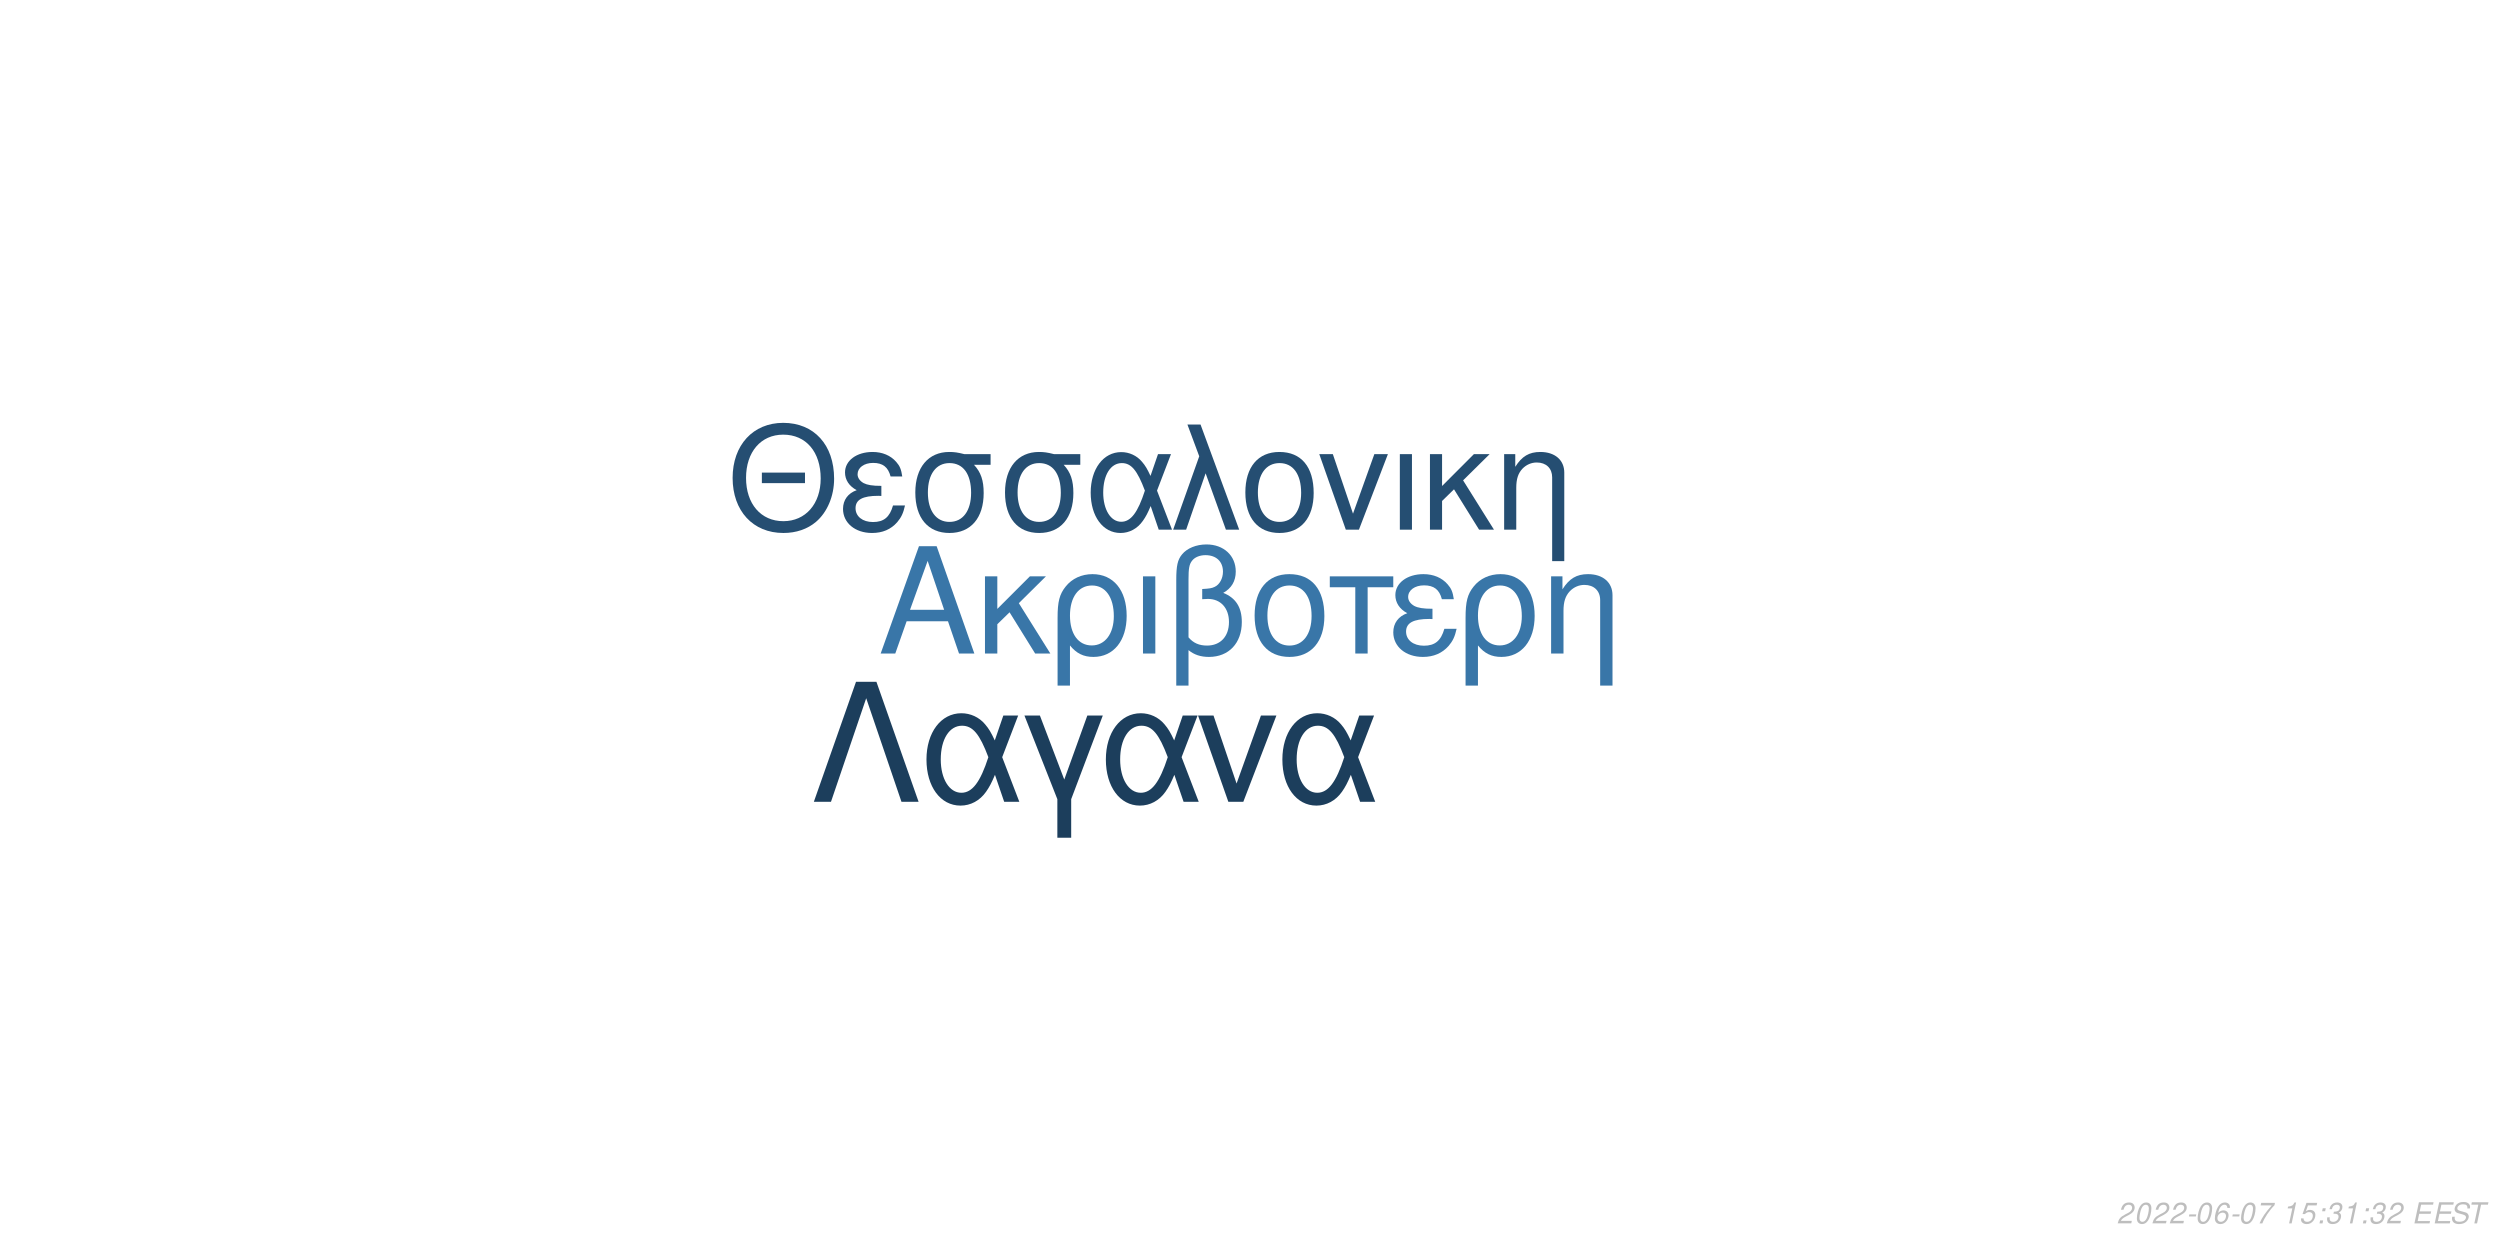
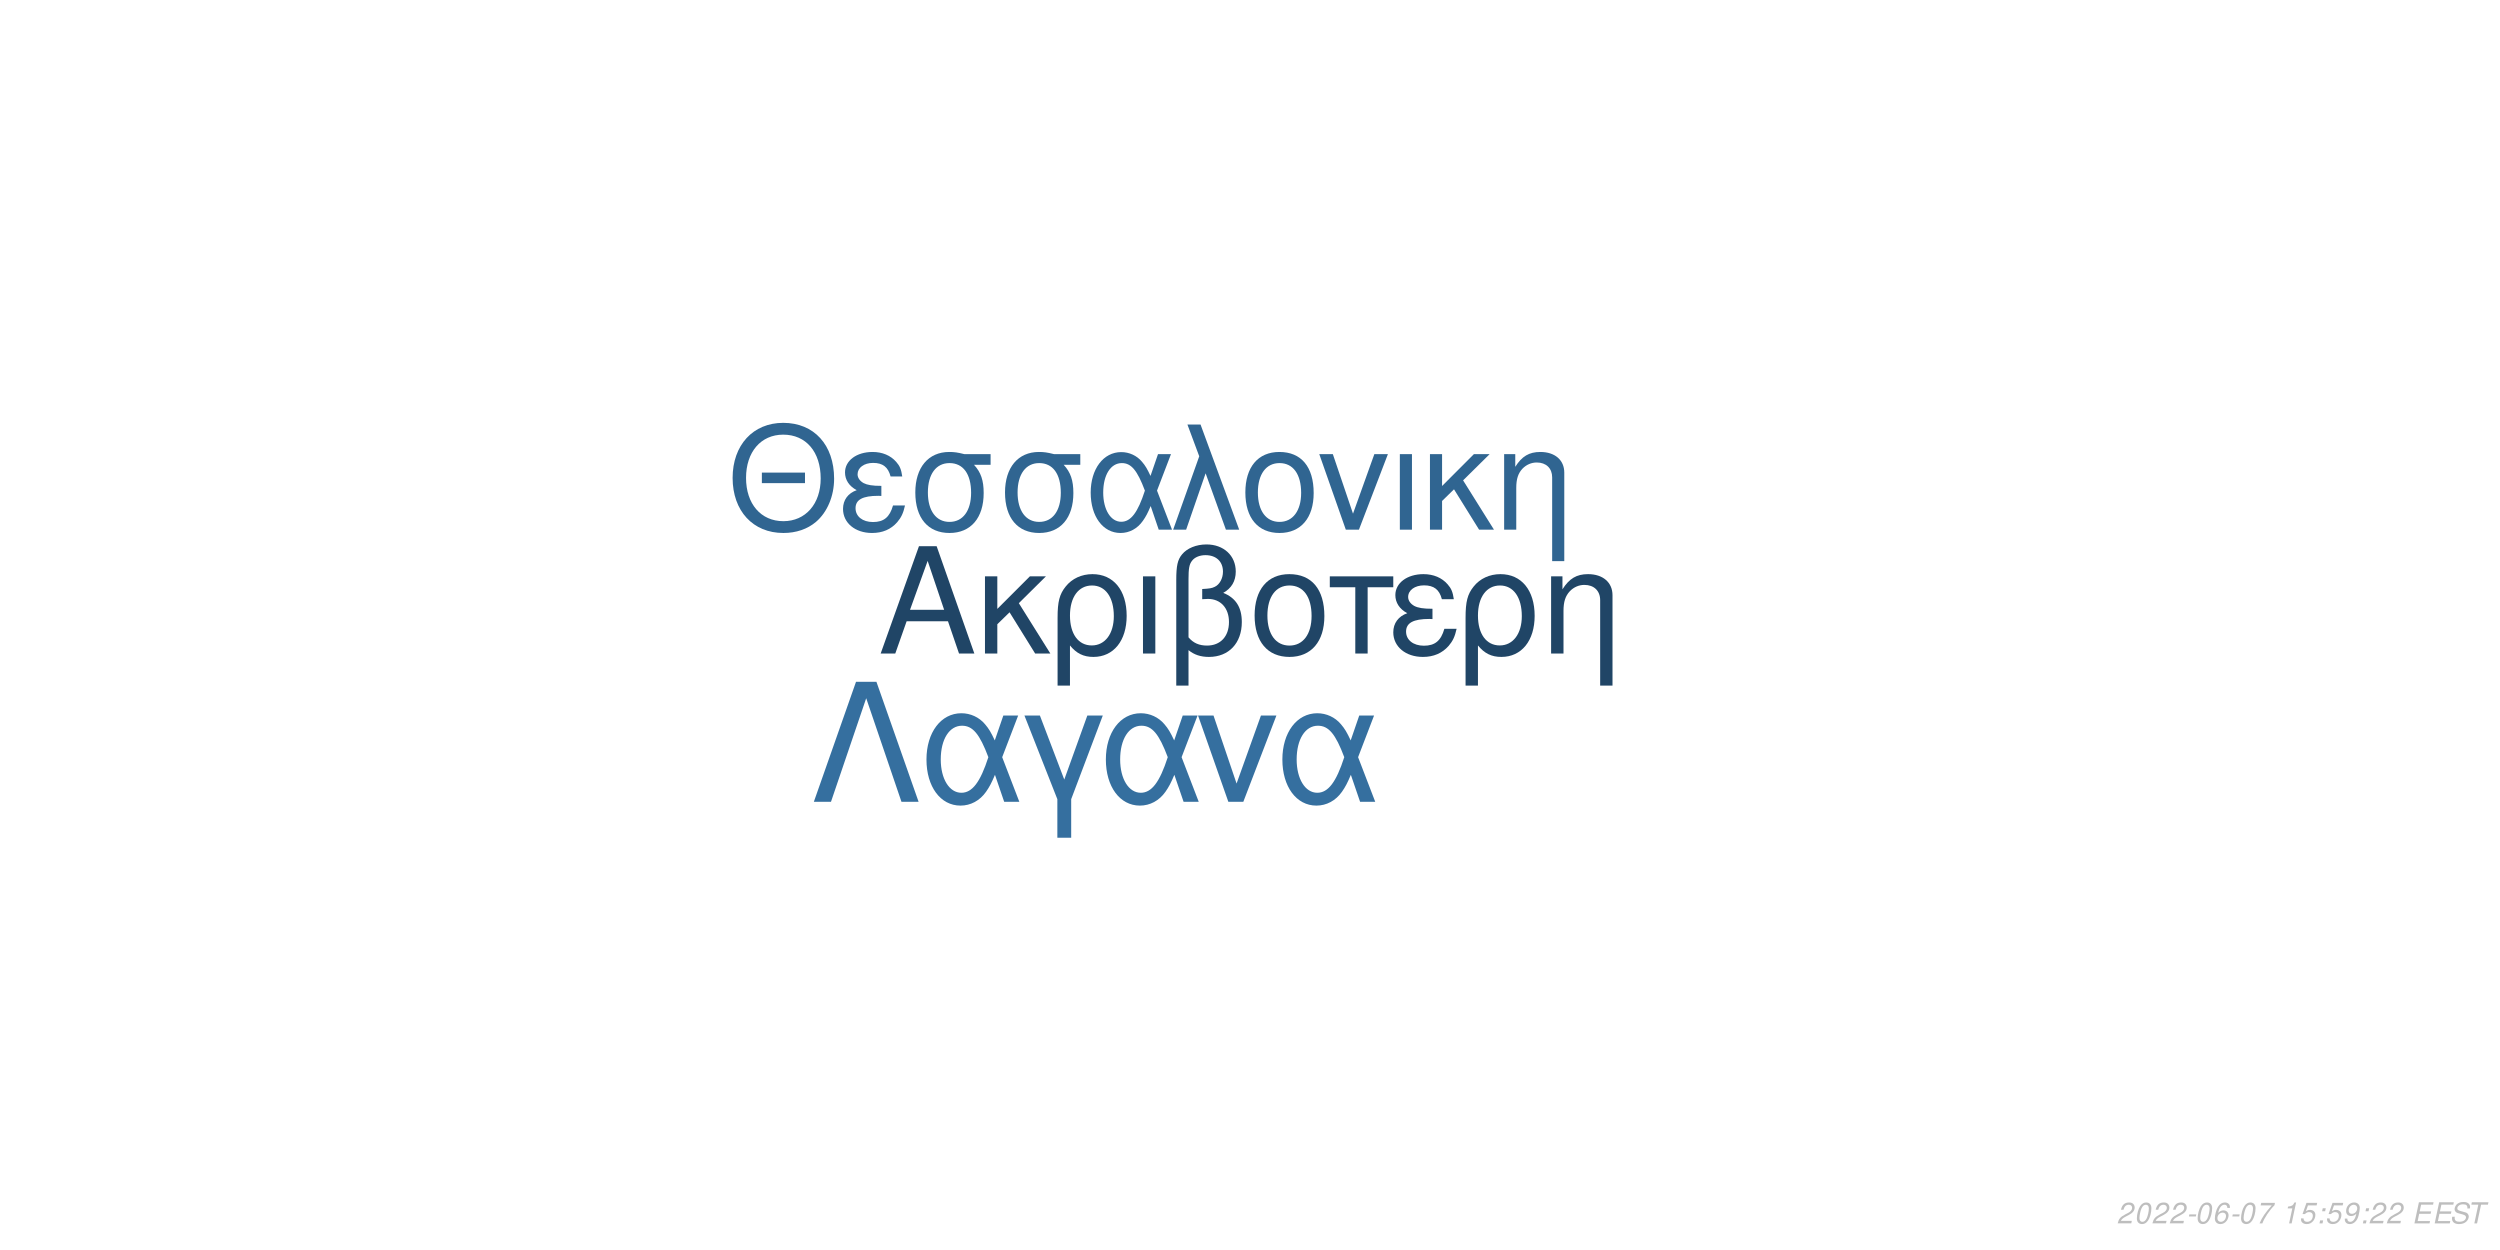
<svg xmlns="http://www.w3.org/2000/svg" xmlns:xlink="http://www.w3.org/1999/xlink" width="864pt" height="432pt" viewBox="0 0 864 432" version="1.1">
  <defs>
    <g>
      <symbol overflow="visible" id="glyph0-0">
        <path style="stroke:none;" d="" />
      </symbol>
      <symbol overflow="visible" id="glyph0-1">
        <path style="stroke:none;" d="M 24.125 -11.141 L 27.938 0 L 33.234 0 L 20.203 -37.094 L 14.094 -37.094 L 0.859 0 L 5.906 0 L 9.828 -11.141 Z M 22.797 -15.109 L 11 -15.109 L 17.094 -32.016 Z M 22.797 -15.109 " />
      </symbol>
      <symbol overflow="visible" id="glyph0-2">
        <path style="stroke:none;" d="M 7.172 -15.422 L 7.172 -26.672 L 2.906 -26.672 L 2.906 0 L 7.172 0 L 7.172 -10.125 L 11.406 -14.25 L 20.25 0 L 25.5 0 L 14.609 -17.406 L 23.969 -26.672 L 18.422 -26.672 Z M 7.172 -15.422 " />
      </symbol>
      <symbol overflow="visible" id="glyph0-3">
        <path style="stroke:none;" d="M 3 11.094 L 7.281 11.094 L 7.281 -2.797 C 9.516 -0.047 11.953 1.172 15.375 1.172 C 22.344 1.172 26.875 -4.422 26.875 -13.031 C 26.875 -21.891 22.297 -27.438 15.062 -27.438 C 11.297 -27.438 7.984 -25.906 5.797 -23.156 C 3.672 -20.516 3 -17.969 3 -12.359 Z M 14.906 -23.516 C 19.547 -23.516 22.438 -19.438 22.438 -12.922 C 22.438 -6.812 19.391 -2.797 14.812 -2.797 C 10.172 -2.797 7.281 -6.766 7.281 -13.125 C 7.281 -19.484 10.234 -23.516 14.906 -23.516 Z M 14.906 -23.516 " />
      </symbol>
      <symbol overflow="visible" id="glyph0-4">
        <path style="stroke:none;" d="M 3.516 0 L 7.781 0 L 7.781 -26.672 L 3.516 -26.672 Z M 3.516 0 " />
      </symbol>
      <symbol overflow="visible" id="glyph0-5">
        <path style="stroke:none;" d="M 4.016 11.094 L 8.25 11.094 L 8.25 -1.172 C 10.172 0.406 12.422 1.172 15.312 1.172 C 22.188 1.172 26.672 -3.609 26.672 -10.891 C 26.672 -15.984 24.578 -19.234 20.25 -20.969 C 23.109 -22.547 24.578 -25.031 24.578 -28.344 C 24.578 -33.844 20.406 -37.703 14.453 -37.703 C 10.938 -37.703 7.734 -36.391 6 -34.25 C 4.484 -32.422 4.016 -30.328 4.016 -25.391 Z M 8.25 -25.656 C 8.25 -29.359 8.5 -30.844 9.469 -32.062 C 10.375 -33.281 12.156 -34 14.094 -34 C 17.812 -34 20.156 -31.812 20.156 -28.297 C 20.156 -25.953 18.984 -23.812 17.297 -23.047 C 16.281 -22.547 15.469 -22.438 12.984 -22.297 L 12.984 -18.781 C 13.734 -18.828 14.344 -18.875 14.969 -18.875 C 19.344 -18.875 22.234 -15.719 22.234 -10.891 C 22.234 -5.906 19.281 -2.75 14.656 -2.75 C 11.953 -2.75 9.922 -3.609 8.25 -5.594 Z M 8.25 -25.656 " />
      </symbol>
      <symbol overflow="visible" id="glyph0-6">
        <path style="stroke:none;" d="M 14.094 -27.438 C 6.562 -27.438 2.094 -22.094 2.094 -13.125 C 2.094 -4.125 6.562 1.172 14.141 1.172 C 21.672 1.172 26.203 -4.172 26.203 -12.922 C 26.203 -22.188 21.828 -27.438 14.094 -27.438 Z M 14.141 -23.516 C 18.938 -23.516 21.781 -19.594 21.781 -12.984 C 21.781 -6.672 18.828 -2.75 14.141 -2.75 C 9.422 -2.75 6.516 -6.672 6.516 -13.125 C 6.516 -19.594 9.422 -23.516 14.141 -23.516 Z M 14.141 -23.516 " />
      </symbol>
      <symbol overflow="visible" id="glyph0-7">
        <path style="stroke:none;" d="M 7.891 0 L 12.156 0 L 12.156 -22.906 L 21.016 -22.906 L 21.016 -26.672 L -0.922 -26.672 L -0.922 -22.906 L 7.891 -22.906 Z M 7.891 0 " />
      </symbol>
      <symbol overflow="visible" id="glyph0-8">
        <path style="stroke:none;" d="M 14.562 -15.469 C 11.344 -15.469 9.562 -15.781 8.297 -16.438 C 6.922 -17.203 6.156 -18.328 6.156 -19.547 C 6.156 -21.891 8.453 -23.562 11.656 -23.562 C 15.062 -23.562 16.953 -22.094 17.812 -18.781 L 21.938 -18.781 C 21.578 -21.266 21.062 -22.5 19.797 -23.922 C 17.812 -26.203 14.906 -27.438 11.453 -27.438 C 5.797 -27.438 1.734 -24.375 1.734 -20.203 C 1.734 -17.609 3.156 -15.375 5.859 -13.938 C 2.797 -12.875 1.016 -10.484 1.016 -7.328 C 1.016 -2.391 5.297 1.172 11.25 1.172 C 14.969 1.172 17.906 -0.109 20.156 -2.641 C 21.578 -4.328 22.297 -5.797 22.906 -8.547 L 18.672 -8.547 C 17.5 -4.422 15.422 -2.703 11.609 -2.703 C 7.938 -2.703 5.438 -4.688 5.438 -7.578 C 5.438 -10.578 7.938 -11.953 13.484 -11.953 C 13.641 -11.953 14.094 -11.953 14.562 -11.906 Z M 14.562 -15.469 " />
      </symbol>
      <symbol overflow="visible" id="glyph0-9">
        <path style="stroke:none;" d="M 3.562 -26.672 L 3.562 0 L 7.844 0 L 7.844 -14.703 C 7.844 -17.906 8.5 -19.891 10.031 -21.531 C 11.406 -22.953 13.188 -23.719 15.062 -23.719 C 18.375 -23.719 20.516 -21.672 20.516 -18.469 L 20.516 11.094 L 24.781 11.094 L 24.781 -20.156 C 24.781 -24.578 21.469 -27.438 16.328 -27.438 C 12.359 -27.438 9.828 -25.906 7.484 -22.188 L 7.484 -26.672 Z M 3.562 -26.672 " />
      </symbol>
      <symbol overflow="visible" id="glyph1-0">
        <path style="stroke:none;" d="" />
      </symbol>
      <symbol overflow="visible" id="glyph1-1">
        <path style="stroke:none;" d="M 26.859 -19.734 L 11.953 -19.734 L 11.953 -16.094 L 26.859 -16.094 Z M 19.328 -36.922 C 8.922 -36.922 1.844 -29.25 1.844 -17.891 C 1.844 -6.484 8.875 1.141 19.391 1.141 C 23.812 1.141 27.703 -0.203 30.641 -2.688 C 34.578 -6.031 36.922 -11.656 36.922 -17.594 C 36.922 -29.297 30 -36.922 19.328 -36.922 Z M 19.328 -32.844 C 27.203 -32.844 32.281 -26.906 32.281 -17.688 C 32.281 -8.922 27.062 -2.938 19.391 -2.938 C 11.609 -2.938 6.484 -8.922 6.484 -17.891 C 6.484 -26.859 11.609 -32.844 19.328 -32.844 Z M 19.328 -32.844 " />
      </symbol>
      <symbol overflow="visible" id="glyph1-2">
        <path style="stroke:none;" d="M 14.25 -15.141 C 11.109 -15.141 9.375 -15.453 8.125 -16.094 C 6.781 -16.844 6.031 -17.938 6.031 -19.141 C 6.031 -21.422 8.266 -23.078 11.406 -23.078 C 14.75 -23.078 16.594 -21.625 17.438 -18.391 L 21.469 -18.391 C 21.125 -20.828 20.625 -22.031 19.391 -23.422 C 17.438 -25.656 14.594 -26.859 11.219 -26.859 C 5.688 -26.859 1.688 -23.875 1.688 -19.781 C 1.688 -17.234 3.094 -15.047 5.734 -13.656 C 2.734 -12.609 1 -10.266 1 -7.172 C 1 -2.344 5.188 1.141 11.016 1.141 C 14.656 1.141 17.547 -0.094 19.734 -2.594 C 21.125 -4.234 21.828 -5.688 22.422 -8.375 L 18.281 -8.375 C 17.141 -4.328 15.094 -2.641 11.359 -2.641 C 7.766 -2.641 5.328 -4.578 5.328 -7.422 C 5.328 -10.359 7.766 -11.703 13.203 -11.703 C 13.359 -11.703 13.797 -11.703 14.25 -11.656 Z M 14.25 -15.141 " />
      </symbol>
      <symbol overflow="visible" id="glyph1-3">
        <path style="stroke:none;" d="M 29 -26.109 L 19.938 -26.109 C 17.594 -26.703 16.438 -26.859 14.703 -26.859 C 7.469 -26.859 2.984 -21.469 2.984 -12.859 C 2.984 -4.031 7.375 1.141 14.797 1.141 C 22.172 1.141 26.609 -4.078 26.609 -12.656 C 26.609 -17.047 25.656 -19.828 23.266 -22.422 L 29 -22.422 Z M 14.797 -23.016 C 19.531 -23.016 22.266 -19.234 22.266 -12.75 C 22.266 -6.531 19.438 -2.688 14.797 -2.688 C 10.172 -2.688 7.328 -6.531 7.328 -12.859 C 7.328 -19.188 10.172 -23.016 14.797 -23.016 Z M 14.797 -23.016 " />
      </symbol>
      <symbol overflow="visible" id="glyph1-4">
        <path style="stroke:none;" d="M 29.344 -26.109 L 24.859 -26.109 L 22.266 -18.578 C 21.125 -21.031 20.484 -22.125 19.328 -23.469 C 17.547 -25.609 14.906 -26.812 12.156 -26.812 C 5.984 -26.812 1.594 -20.984 1.594 -12.812 C 1.594 -4.578 5.828 1.141 11.906 1.141 C 14.953 1.141 17.734 -0.344 19.625 -3.047 C 20.672 -4.531 21.281 -5.688 22.328 -8.172 L 25.109 0 L 29.703 0 L 24.516 -13.5 Z M 20.328 -13.5 C 17.891 -5.922 15.453 -2.734 12.156 -2.734 C 8.516 -2.734 5.922 -6.922 5.922 -12.812 C 5.922 -18.938 8.516 -23.016 12.359 -23.016 C 15.594 -23.016 17.688 -20.531 20.328 -13.5 Z M 20.328 -13.5 " />
      </symbol>
      <symbol overflow="visible" id="glyph1-5">
        <path style="stroke:none;" d="M 1.094 0 L 5.578 0 L 12.312 -19.484 L 19.328 0 L 23.922 0 L 10.562 -36.328 L 6.031 -36.328 L 10.109 -25.359 Z M 1.094 0 " />
      </symbol>
      <symbol overflow="visible" id="glyph1-6">
        <path style="stroke:none;" d="M 13.797 -26.859 C 6.422 -26.859 2.047 -21.625 2.047 -12.859 C 2.047 -4.031 6.422 1.141 13.859 1.141 C 21.234 1.141 25.656 -4.078 25.656 -12.656 C 25.656 -21.719 21.375 -26.859 13.797 -26.859 Z M 13.859 -23.016 C 18.531 -23.016 21.328 -19.188 21.328 -12.703 C 21.328 -6.531 18.438 -2.688 13.859 -2.688 C 9.219 -2.688 6.375 -6.531 6.375 -12.859 C 6.375 -19.188 9.219 -23.016 13.859 -23.016 Z M 13.859 -23.016 " />
      </symbol>
      <symbol overflow="visible" id="glyph1-7">
        <path style="stroke:none;" d="M 14.297 0 L 24.312 -26.109 L 19.625 -26.109 L 12.25 -5.531 L 5.281 -26.109 L 0.594 -26.109 L 9.766 0 Z M 14.297 0 " />
      </symbol>
      <symbol overflow="visible" id="glyph1-8">
        <path style="stroke:none;" d="M 3.438 0 L 7.625 0 L 7.625 -26.109 L 3.438 -26.109 Z M 3.438 0 " />
      </symbol>
      <symbol overflow="visible" id="glyph1-9">
        <path style="stroke:none;" d="M 7.031 -15.094 L 7.031 -26.109 L 2.844 -26.109 L 2.844 0 L 7.031 0 L 7.031 -9.922 L 11.156 -13.953 L 19.828 0 L 24.969 0 L 14.297 -17.047 L 23.469 -26.109 L 18.031 -26.109 Z M 7.031 -15.094 " />
      </symbol>
      <symbol overflow="visible" id="glyph1-10">
        <path style="stroke:none;" d="M 3.484 -26.109 L 3.484 0 L 7.672 0 L 7.672 -14.406 C 7.672 -17.547 8.328 -19.484 9.812 -21.078 C 11.156 -22.469 12.906 -23.219 14.75 -23.219 C 17.984 -23.219 20.078 -21.234 20.078 -18.094 L 20.078 10.859 L 24.266 10.859 L 24.266 -19.734 C 24.266 -24.062 21.031 -26.859 16 -26.859 C 12.109 -26.859 9.609 -25.359 7.328 -21.719 L 7.328 -26.109 Z M 3.484 -26.109 " />
      </symbol>
      <symbol overflow="visible" id="glyph2-0">
        <path style="stroke:none;" d="" />
      </symbol>
      <symbol overflow="visible" id="glyph2-1">
        <path style="stroke:none;" d="M 22.531 -41.484 L 15.484 -41.484 L 0.906 0 L 6.828 0 L 19 -35.797 L 31.188 0 L 37.109 0 Z M 22.531 -41.484 " />
      </symbol>
      <symbol overflow="visible" id="glyph2-2">
        <path style="stroke:none;" d="M 33.516 -29.812 L 28.391 -29.812 L 25.438 -21.219 C 24.125 -24.016 23.391 -25.266 22.078 -26.797 C 20.031 -29.25 17.016 -30.609 13.891 -30.609 C 6.828 -30.609 1.828 -23.953 1.828 -14.625 C 1.828 -5.234 6.656 1.312 13.594 1.312 C 17.078 1.312 20.266 -0.391 22.422 -3.469 C 23.609 -5.172 24.297 -6.484 25.5 -9.328 L 28.688 0 L 33.922 0 L 28 -15.422 Z M 23.219 -15.422 C 20.422 -6.766 17.641 -3.125 13.891 -3.125 C 9.734 -3.125 6.766 -7.906 6.766 -14.625 C 6.766 -21.625 9.734 -26.297 14.109 -26.297 C 17.812 -26.297 20.203 -23.453 23.219 -15.422 Z M 23.219 -15.422 " />
      </symbol>
      <symbol overflow="visible" id="glyph2-3">
        <path style="stroke:none;" d="M 12.062 12.406 L 16.844 12.406 L 16.844 -0.906 L 27.766 -29.812 L 22.422 -29.812 L 14.453 -7.688 L 6.031 -29.812 L 0.688 -29.812 L 12.062 -0.906 Z M 12.062 12.406 " />
      </symbol>
      <symbol overflow="visible" id="glyph2-4">
        <path style="stroke:none;" d="M 16.328 0 L 27.766 -29.812 L 22.422 -29.812 L 14 -6.312 L 6.031 -29.812 L 0.688 -29.812 L 11.156 0 Z M 16.328 0 " />
      </symbol>
      <symbol overflow="visible" id="glyph3-0">
        <path style="stroke:none;" d="" />
      </symbol>
      <symbol overflow="visible" id="glyph3-1">
        <path style="stroke:none;" d="M 5.234 -0.875 L 1.469 -0.875 C 1.641 -1.375 2.203 -1.891 3.109 -2.344 L 4.234 -2.938 C 5.562 -3.625 6.219 -4.469 6.219 -5.484 C 6.219 -5.938 6.062 -6.359 5.797 -6.656 C 5.469 -7.047 4.984 -7.234 4.312 -7.234 C 2.766 -7.234 1.891 -6.453 1.484 -4.734 L 2.375 -4.734 C 2.484 -5.188 2.609 -5.484 2.797 -5.75 C 3.094 -6.203 3.609 -6.453 4.188 -6.453 C 4.891 -6.453 5.344 -6.031 5.344 -5.375 C 5.344 -4.703 4.859 -4.094 4.016 -3.656 L 2.984 -3.125 C 1.234 -2.188 0.797 -1.656 0.344 -0.016 L 5.047 -0.016 Z M 5.234 -0.875 " />
      </symbol>
      <symbol overflow="visible" id="glyph3-2">
        <path style="stroke:none;" d="M 4.203 -7.234 C 3.375 -7.234 2.688 -6.812 2.125 -5.984 C 1.484 -5.047 0.984 -3.188 0.984 -1.734 C 0.984 -1.109 1.172 -0.562 1.484 -0.266 C 1.797 0.047 2.281 0.234 2.766 0.234 C 3.625 0.234 4.281 -0.156 4.859 -1.016 C 5.516 -1.953 6 -3.797 6 -5.266 C 6 -6.5 5.328 -7.234 4.203 -7.234 Z M 4.094 -6.453 C 4.734 -6.453 5.125 -5.984 5.125 -5.156 C 5.125 -4.203 4.781 -2.625 4.406 -1.812 C 3.984 -0.938 3.516 -0.547 2.875 -0.547 C 2.25 -0.547 1.875 -1.031 1.875 -1.828 C 1.875 -2.797 2.203 -4.344 2.594 -5.203 C 2.984 -6.047 3.453 -6.453 4.094 -6.453 Z M 4.094 -6.453 " />
      </symbol>
      <symbol overflow="visible" id="glyph3-3">
        <path style="stroke:none;" d="M 3.516 -3.125 L 1.125 -3.125 L 0.969 -2.406 L 3.359 -2.406 Z M 3.516 -3.125 " />
      </symbol>
      <symbol overflow="visible" id="glyph3-4">
        <path style="stroke:none;" d="M 6.125 -5.344 L 6.141 -5.625 C 6.141 -6.609 5.453 -7.234 4.391 -7.234 C 3.438 -7.234 2.641 -6.719 2.016 -5.703 C 1.422 -4.781 0.938 -2.953 0.938 -1.688 C 0.938 -0.516 1.688 0.234 2.859 0.234 C 3.703 0.234 4.438 -0.156 5 -0.875 C 5.406 -1.422 5.672 -2.156 5.672 -2.766 C 5.672 -3.812 4.969 -4.5 3.906 -4.5 C 3.234 -4.5 2.672 -4.234 2.094 -3.625 C 2.406 -5.375 3.234 -6.453 4.25 -6.453 C 4.703 -6.453 5.062 -6.234 5.172 -5.844 C 5.203 -5.719 5.234 -5.578 5.25 -5.344 Z M 3.656 -3.734 C 4.344 -3.734 4.797 -3.281 4.797 -2.625 C 4.797 -1.469 3.984 -0.547 2.984 -0.547 C 2.297 -0.547 1.812 -1.047 1.812 -1.766 C 1.812 -2.859 2.625 -3.734 3.656 -3.734 Z M 3.656 -3.734 " />
      </symbol>
      <symbol overflow="visible" id="glyph3-5">
        <path style="stroke:none;" d="M 6.703 -7.094 L 1.953 -7.094 L 1.766 -6.219 L 5.594 -6.219 C 3.344 -3.688 2.266 -2.109 1.375 0 L 2.344 0 C 3.031 -1.906 4.828 -4.594 6.547 -6.281 Z M 6.703 -7.094 " />
      </symbol>
      <symbol overflow="visible" id="glyph3-6">
        <path style="stroke:none;" d="" />
      </symbol>
      <symbol overflow="visible" id="glyph3-7">
        <path style="stroke:none;" d="M 3.703 -5.188 L 2.594 0 L 3.469 0 L 5.016 -7.234 L 4.438 -7.234 C 3.906 -6.156 3.688 -6.016 2.234 -5.812 L 2.109 -5.188 Z M 3.703 -5.188 " />
      </symbol>
      <symbol overflow="visible" id="glyph3-8">
        <path style="stroke:none;" d="M 6.297 -7.094 L 2.594 -7.094 L 1.234 -3.234 L 2.047 -3.234 C 2.656 -3.766 2.938 -3.906 3.531 -3.906 C 4.328 -3.906 4.797 -3.453 4.797 -2.688 C 4.797 -1.438 3.969 -0.547 2.828 -0.547 C 2.031 -0.547 1.609 -0.938 1.578 -1.734 L 0.703 -1.734 L 0.703 -1.516 C 0.703 -0.938 0.844 -0.547 1.188 -0.266 C 1.562 0.062 2.078 0.234 2.703 0.234 C 3.656 0.234 4.391 -0.156 4.984 -0.922 C 5.422 -1.5 5.672 -2.234 5.672 -2.953 C 5.672 -4 4.938 -4.672 3.812 -4.672 C 3.328 -4.672 2.906 -4.547 2.406 -4.234 L 3.109 -6.219 L 6.109 -6.219 Z M 6.297 -7.094 " />
      </symbol>
      <symbol overflow="visible" id="glyph3-9">
        <path style="stroke:none;" d="M 2.359 -1.031 L 1.312 -1.031 L 1.094 0 L 2.141 0 Z M 3.266 -5.234 L 2.219 -5.234 L 2 -4.203 L 3.047 -4.203 Z M 3.266 -5.234 " />
      </symbol>
      <symbol overflow="visible" id="glyph3-10">
-         <path style="stroke:none;" d="M 2.922 -3.312 C 3.125 -3.344 3.234 -3.344 3.375 -3.344 C 4.203 -3.344 4.688 -3 4.688 -2.406 C 4.688 -1.312 3.906 -0.547 2.781 -0.547 C 2.047 -0.547 1.594 -0.938 1.594 -1.562 C 1.594 -1.719 1.609 -1.844 1.656 -2.094 L 0.766 -2.094 C 0.734 -1.797 0.719 -1.641 0.719 -1.469 C 0.719 -0.375 1.406 0.234 2.641 0.234 C 3.547 0.234 4.297 -0.078 4.812 -0.656 C 5.266 -1.156 5.562 -1.875 5.562 -2.547 C 5.562 -3.125 5.344 -3.453 4.797 -3.734 C 5.641 -4.234 6.016 -4.844 6.016 -5.734 C 6.016 -6.656 5.312 -7.234 4.203 -7.234 C 3.375 -7.234 2.672 -6.938 2.188 -6.375 C 1.891 -6.031 1.703 -5.641 1.516 -4.906 L 2.391 -4.906 C 2.5 -5.359 2.594 -5.594 2.734 -5.812 C 3.047 -6.234 3.516 -6.453 4.078 -6.453 C 4.734 -6.453 5.141 -6.125 5.141 -5.578 C 5.141 -5.188 5.016 -4.797 4.797 -4.547 C 4.516 -4.234 4 -4.062 3.266 -4.062 L 3.078 -4.062 Z M 2.922 -3.312 " />
+         <path style="stroke:none;" d="M 0.844 -1.656 C 0.844 -1.547 0.844 -1.438 0.844 -1.375 C 0.844 -0.406 1.531 0.234 2.578 0.234 C 3.203 0.234 3.766 0.016 4.297 -0.438 C 4.938 -1 5.312 -1.656 5.594 -2.719 C 5.844 -3.672 6.016 -4.766 6.016 -5.375 C 6.016 -5.844 5.844 -6.328 5.547 -6.656 C 5.203 -7.031 4.703 -7.234 4.062 -7.234 C 2.516 -7.234 1.297 -5.938 1.297 -4.266 C 1.297 -3.203 1.984 -2.547 3.047 -2.547 C 3.484 -2.547 3.953 -2.672 4.281 -2.891 C 4.406 -2.984 4.547 -3.078 4.828 -3.344 C 4.438 -1.484 3.703 -0.547 2.703 -0.547 C 2.109 -0.547 1.719 -0.938 1.719 -1.547 L 1.719 -1.656 Z M 3.953 -6.453 C 4.625 -6.453 5.141 -5.953 5.141 -5.281 C 5.141 -4.188 4.312 -3.312 3.297 -3.312 C 2.594 -3.312 2.172 -3.734 2.172 -4.453 C 2.172 -5.562 2.984 -6.453 3.953 -6.453 Z M 3.953 -6.453 " />
      </symbol>
      <symbol overflow="visible" id="glyph3-11">
        <path style="stroke:none;" d="M 2.547 -3.312 L 6.5 -3.312 L 6.688 -4.141 L 2.719 -4.141 L 3.219 -6.469 L 7.344 -6.469 L 7.516 -7.297 L 2.453 -7.297 L 0.906 0 L 6.125 0 L 6.297 -0.812 L 2.016 -0.812 Z M 2.547 -3.312 " />
      </symbol>
      <symbol overflow="visible" id="glyph3-12">
        <path style="stroke:none;" d="M 7.062 -5.156 C 7.125 -5.438 7.141 -5.562 7.141 -5.703 C 7.141 -6.156 6.938 -6.594 6.594 -6.891 C 6.188 -7.25 5.656 -7.406 4.875 -7.406 C 3.844 -7.406 3.047 -7.125 2.5 -6.562 C 2.094 -6.141 1.781 -5.438 1.781 -4.922 C 1.781 -4.297 2.219 -3.766 2.891 -3.562 L 4.594 -3.094 C 5.406 -2.859 5.734 -2.578 5.734 -2.094 C 5.734 -1.781 5.547 -1.406 5.266 -1.141 C 4.844 -0.766 4.266 -0.578 3.453 -0.578 C 2.328 -0.578 1.812 -0.984 1.812 -1.906 C 1.812 -2.047 1.812 -2.125 1.844 -2.312 L 0.984 -2.312 C 0.906 -2.062 0.891 -1.906 0.891 -1.688 C 0.891 -0.484 1.797 0.234 3.297 0.234 C 4.359 0.234 5.234 -0.062 5.812 -0.609 C 6.344 -1.078 6.688 -1.797 6.688 -2.375 C 6.688 -2.641 6.609 -2.906 6.453 -3.156 C 6.234 -3.5 5.938 -3.703 5.469 -3.828 L 3.75 -4.312 C 2.984 -4.547 2.734 -4.734 2.734 -5.188 C 2.734 -5.547 2.875 -5.844 3.188 -6.109 C 3.547 -6.438 4.031 -6.594 4.703 -6.594 C 5.266 -6.594 5.688 -6.484 5.906 -6.297 C 6.094 -6.125 6.219 -5.797 6.219 -5.516 C 6.219 -5.422 6.203 -5.344 6.188 -5.156 Z M 7.062 -5.156 " />
      </symbol>
      <symbol overflow="visible" id="glyph3-13">
        <path style="stroke:none;" d="M 4.938 -6.469 L 7.312 -6.469 L 7.484 -7.297 L 1.75 -7.297 L 1.578 -6.469 L 3.984 -6.469 L 2.609 0 L 3.547 0 Z M 4.938 -6.469 " />
      </symbol>
    </g>
  </defs>
  <g id="surface1">
    <rect x="0" y="0" width="864" height="432" style="fill:rgb(100%,100%,100%);fill-opacity:1;stroke:none;" />
-     <g style="fill:rgb(22.353%,46.275%,65.882%);fill-opacity:1;">
+     <g style="fill:rgb(12.549%,27.059%,40%);fill-opacity:1;">
      <use xlink:href="#glyph0-1" x="303.5" y="225.861" />
      <use xlink:href="#glyph0-2" x="337.5" y="225.861" />
      <use xlink:href="#glyph0-3" x="362.5" y="225.861" />
      <use xlink:href="#glyph0-4" x="391.5" y="225.861" />
      <use xlink:href="#glyph0-5" x="402.5" y="225.861" />
      <use xlink:href="#glyph0-6" x="431.5" y="225.861" />
      <use xlink:href="#glyph0-7" x="460.5" y="225.861" />
      <use xlink:href="#glyph0-8" x="480.5" y="225.861" />
      <use xlink:href="#glyph0-3" x="503.5" y="225.861" />
      <use xlink:href="#glyph0-9" x="532.5" y="225.861" />
    </g>
-     <g style="fill:rgb(14.51%,30.588%,44.706%);fill-opacity:1;">
+     <g style="fill:rgb(18.824%,39.608%,56.863%);fill-opacity:1;">
      <use xlink:href="#glyph1-1" x="251.348" y="183.058" />
      <use xlink:href="#glyph1-2" x="290.348" y="183.058" />
      <use xlink:href="#glyph1-3" x="313.348" y="183.058" />
      <use xlink:href="#glyph1-3" x="344.348" y="183.058" />
      <use xlink:href="#glyph1-4" x="375.348" y="183.058" />
      <use xlink:href="#glyph1-5" x="404.348" y="183.058" />
      <use xlink:href="#glyph1-6" x="428.348" y="183.058" />
      <use xlink:href="#glyph1-7" x="455.348" y="183.058" />
      <use xlink:href="#glyph1-8" x="480.348" y="183.058" />
      <use xlink:href="#glyph1-9" x="491.348" y="183.058" />
      <use xlink:href="#glyph1-10" x="516.348" y="183.058" />
    </g>
-     <g style="fill:rgb(10.98%,24.314%,36.078%);fill-opacity:1;">
+     <g style="fill:rgb(20.784%,43.529%,62.353%);fill-opacity:1;">
      <use xlink:href="#glyph2-1" x="280.359" y="277.105" />
      <use xlink:href="#glyph2-2" x="318.359" y="277.105" />
      <use xlink:href="#glyph2-3" x="353.359" y="277.105" />
      <use xlink:href="#glyph2-2" x="380.359" y="277.105" />
      <use xlink:href="#glyph2-4" x="413.359" y="277.105" />
      <use xlink:href="#glyph2-2" x="441.359" y="277.105" />
    </g>
    <g style="fill:rgb(74.51%,74.51%,74.51%);fill-opacity:1;">
      <use xlink:href="#glyph3-1" x="731.52" y="422.81" />
      <use xlink:href="#glyph3-2" x="737.52" y="422.81" />
      <use xlink:href="#glyph3-1" x="743.52" y="422.81" />
      <use xlink:href="#glyph3-1" x="749.52" y="422.81" />
      <use xlink:href="#glyph3-3" x="755.52" y="422.81" />
      <use xlink:href="#glyph3-2" x="758.52" y="422.81" />
      <use xlink:href="#glyph3-4" x="764.52" y="422.81" />
      <use xlink:href="#glyph3-3" x="770.52" y="422.81" />
      <use xlink:href="#glyph3-2" x="773.52" y="422.81" />
      <use xlink:href="#glyph3-5" x="779.52" y="422.81" />
      <use xlink:href="#glyph3-6" x="785.52" y="422.81" />
      <use xlink:href="#glyph3-7" x="788.52" y="422.81" />
      <use xlink:href="#glyph3-8" x="794.52" y="422.81" />
      <use xlink:href="#glyph3-9" x="800.52" y="422.81" />
-       <use xlink:href="#glyph3-10" x="803.52" y="422.81" />
-       <use xlink:href="#glyph3-7" x="809.52" y="422.81" />
+       <use xlink:href="#glyph3-8" x="803.52" y="422.81" />
+       <use xlink:href="#glyph3-10" x="809.52" y="422.81" />
      <use xlink:href="#glyph3-9" x="815.52" y="422.81" />
-       <use xlink:href="#glyph3-10" x="818.52" y="422.81" />
+       <use xlink:href="#glyph3-1" x="818.52" y="422.81" />
      <use xlink:href="#glyph3-1" x="824.52" y="422.81" />
      <use xlink:href="#glyph3-6" x="830.52" y="422.81" />
      <use xlink:href="#glyph3-11" x="833.52" y="422.81" />
      <use xlink:href="#glyph3-11" x="840.52" y="422.81" />
      <use xlink:href="#glyph3-12" x="846.52" y="422.81" />
      <use xlink:href="#glyph3-13" x="852.52" y="422.81" />
    </g>
  </g>
</svg>
